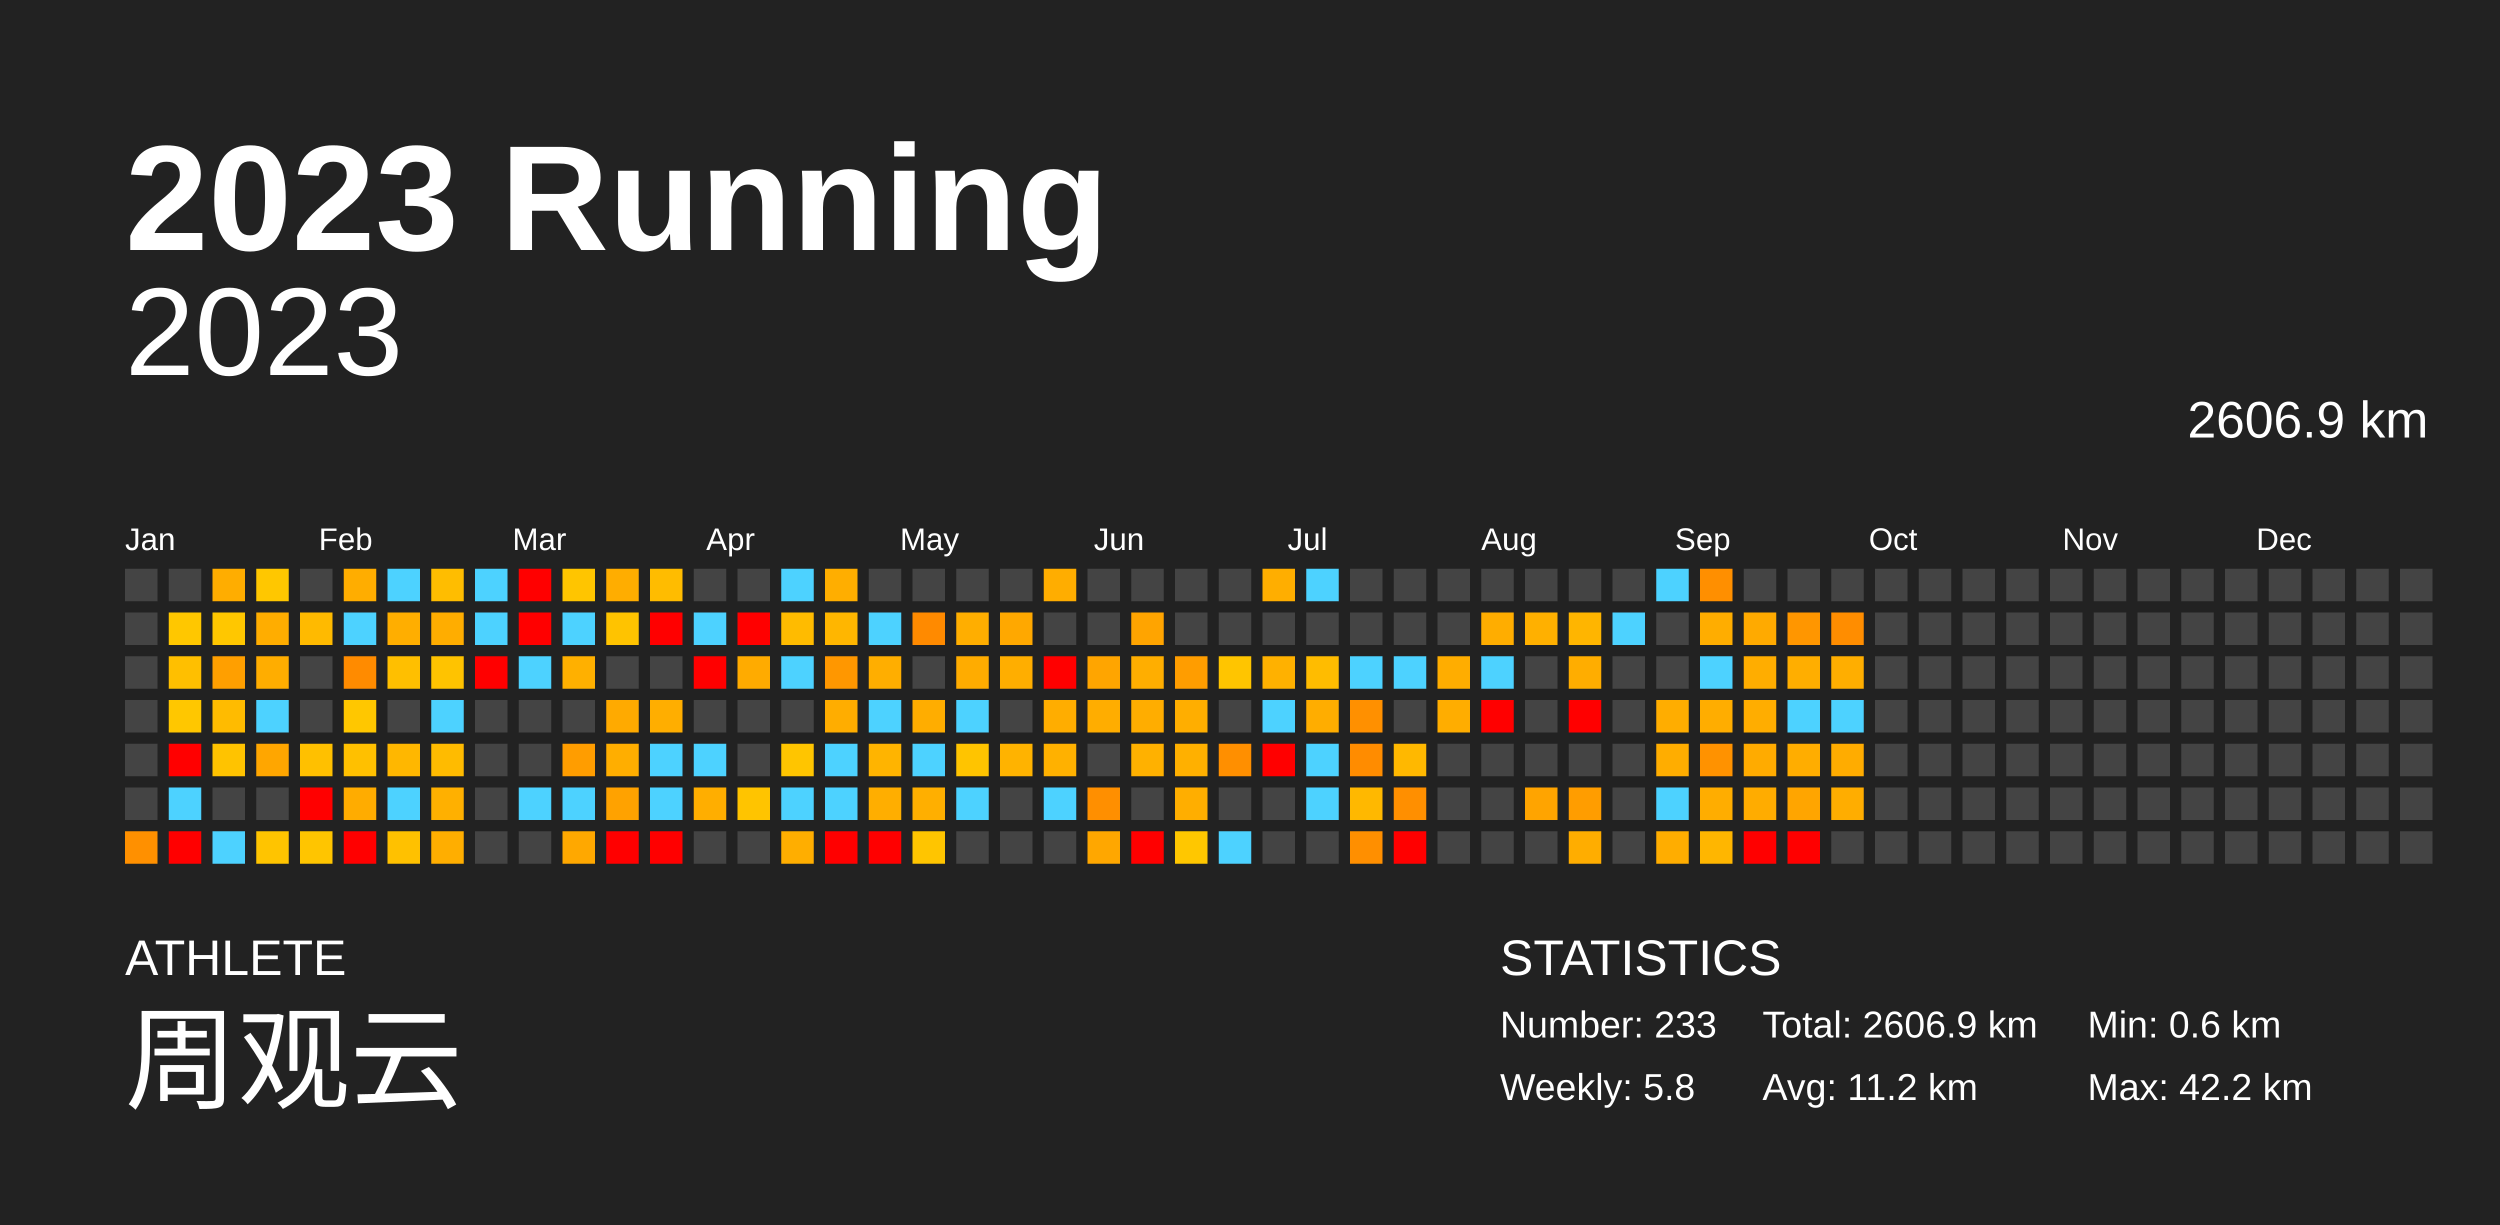
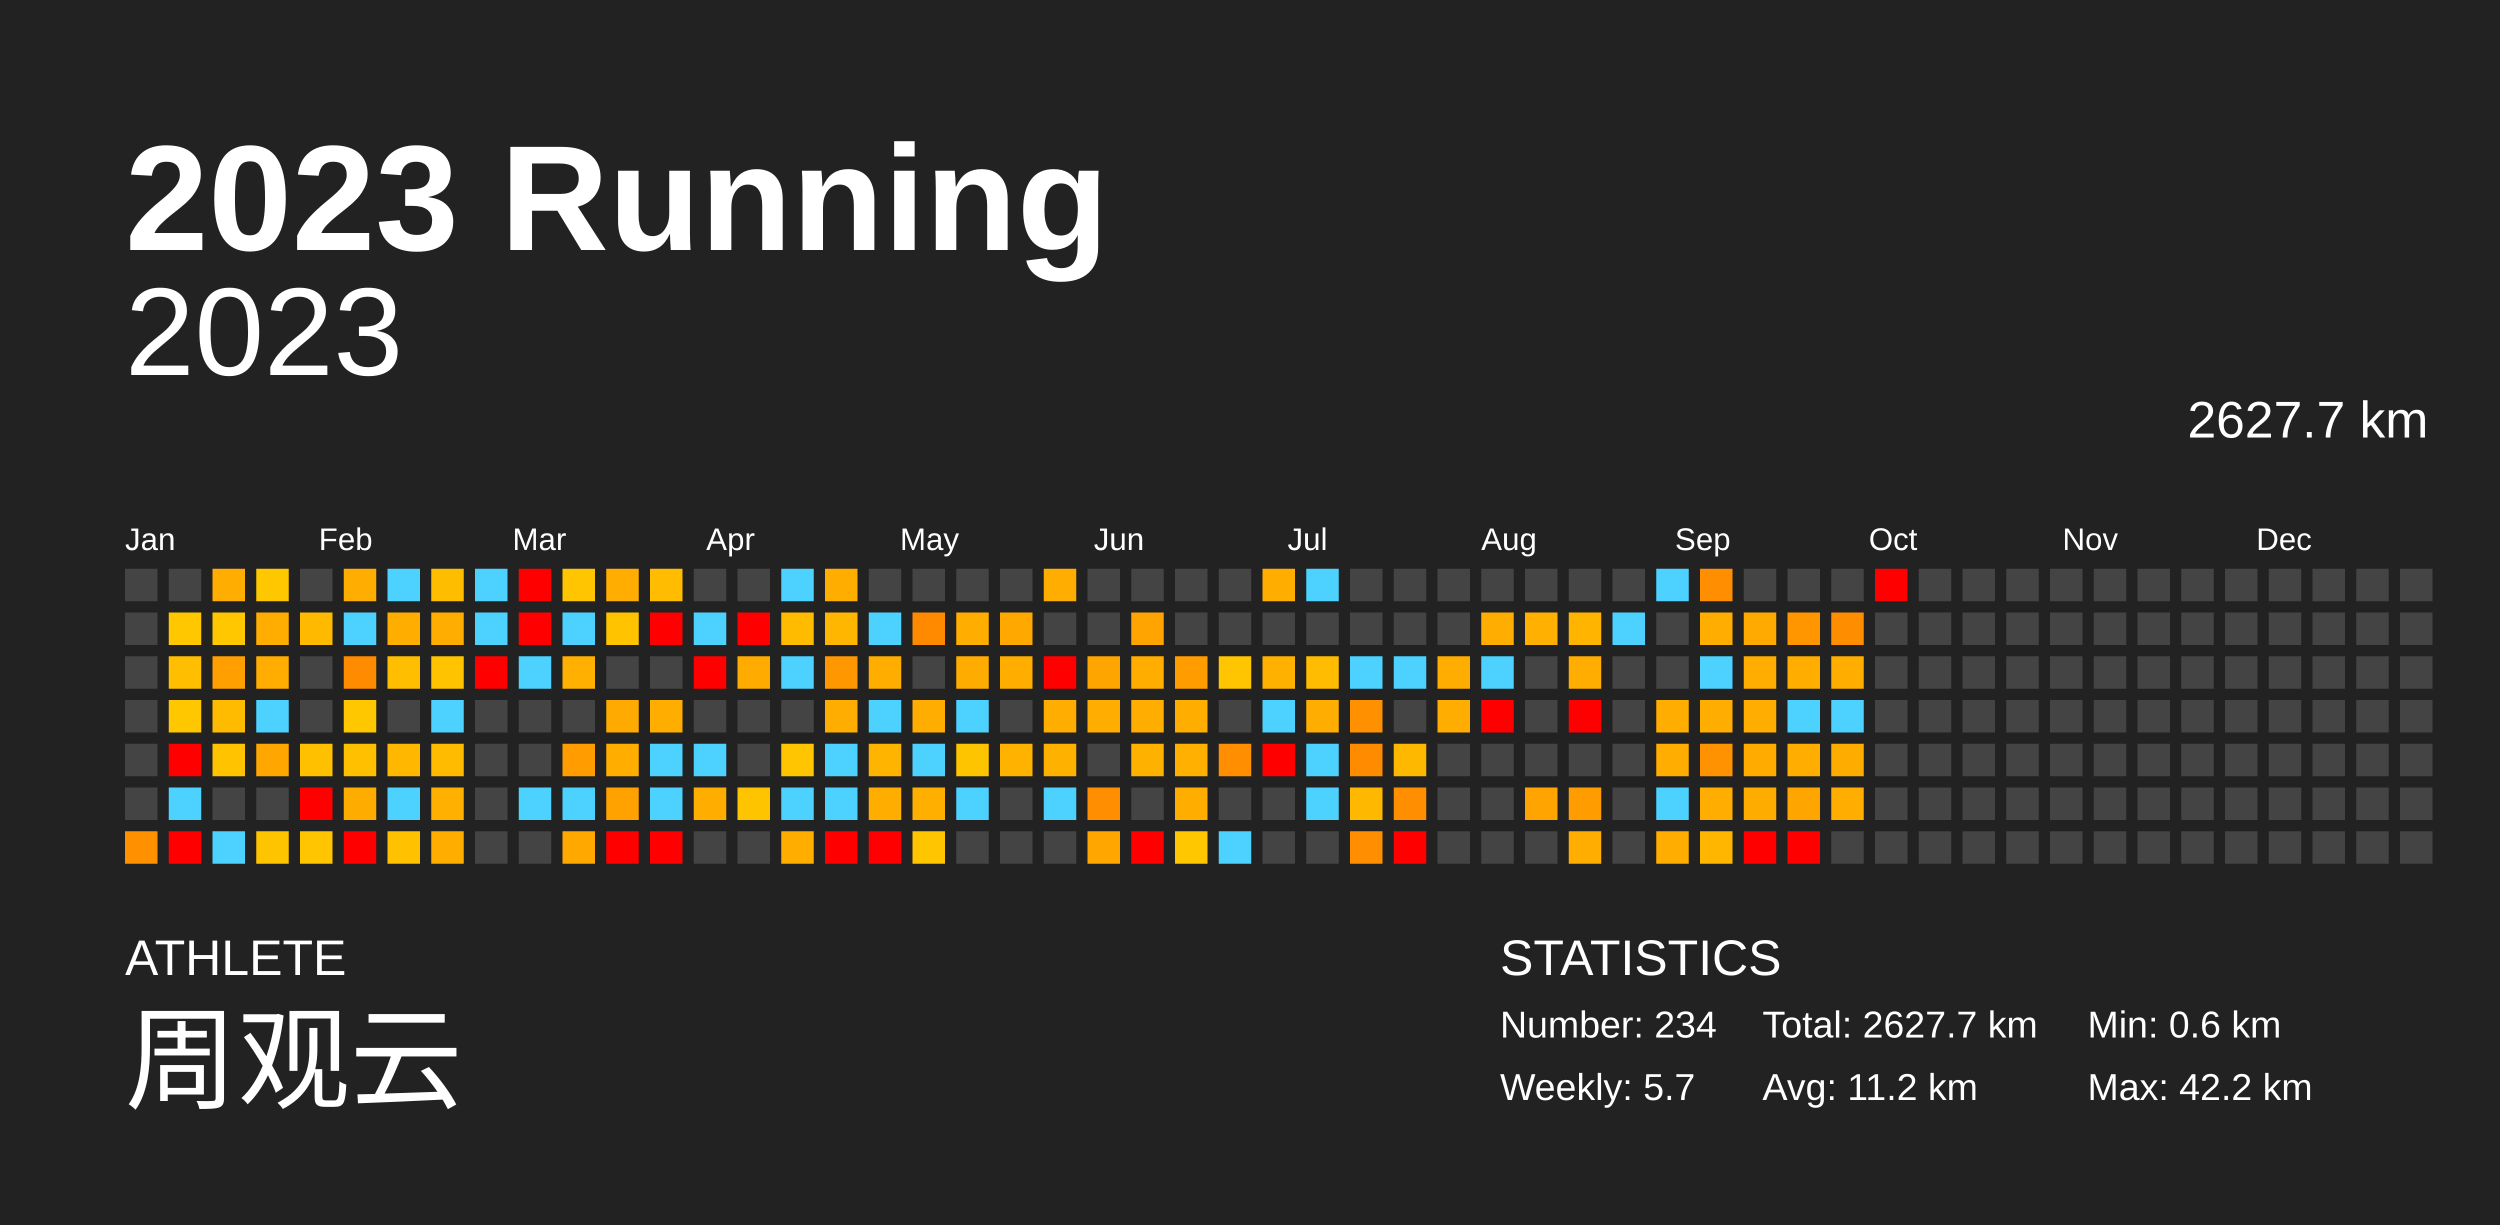
<svg xmlns="http://www.w3.org/2000/svg" baseProfile="full" height="98mm" version="1.1" viewBox="0,0,200,98" width="200mm">
  <defs />
  <rect fill="#222222" height="98" width="200" x="0" y="0" />
  <text fill="#FFFFFF" style="font-size:12px; font-family:Arial; font-weight:bold;" x="10" y="20">2023 Running</text>
  <text fill="#FFFFFF" style="font-size:4px; font-family:Arial" x="10" y="78">ATHLETE</text>
  <text fill="#FFFFFF" style="font-size:9px; font-family:Arial" x="10" y="88">周观云</text>
  <text fill="#FFFFFF" style="font-size:4px; font-family:Arial" x="120" y="78">STATISTICS</text>
-   <text fill="#FFFFFF" style="font-size:3px; font-family:Arial" x="120" y="83">Number: 233</text>
-   <text fill="#FFFFFF" style="font-size:3px; font-family:Arial" x="120" y="88">Weekly: 5.8</text>
-   <text fill="#FFFFFF" style="font-size:3px; font-family:Arial" x="141" y="83">Total: 2606.9 km</text>
+   <text fill="#FFFFFF" style="font-size:3px; font-family:Arial" x="120" y="83">Number: 234</text>
+   <text fill="#FFFFFF" style="font-size:3px; font-family:Arial" x="120" y="88">Weekly: 5.7</text>
+   <text fill="#FFFFFF" style="font-size:3px; font-family:Arial" x="141" y="83">Total: 2627.7 km</text>
  <text fill="#FFFFFF" style="font-size:3px; font-family:Arial" x="141" y="88">Avg: 11.2 km</text>
  <text fill="#FFFFFF" style="font-size:3px; font-family:Arial" x="167" y="83">Min: 0.6 km</text>
  <text fill="#FFFFFF" style="font-size:3px; font-family:Arial" x="167" y="88">Max: 42.2 km</text>
  <text alignment-baseline="hanging" fill="#FFFFFF" style="font-size:10.0px; font-family:Arial;" x="10" y="30">2023</text>
-   <text alignment-baseline="hanging" fill="#FFFFFF" style="font-size:4.125px; font-family:Arial;" x="175" y="35">2606.9 km</text>
+   <text alignment-baseline="hanging" fill="#FFFFFF" style="font-size:4.125px; font-family:Arial;" x="175" y="35">2627.7 km</text>
  <text fill="#FFFFFF" style="font-size:2.5px; font-family:Arial" x="10.0" y="44">Jan</text>
  <text fill="#FFFFFF" style="font-size:2.5px; font-family:Arial" x="25.5" y="44">Feb</text>
  <text fill="#FFFFFF" style="font-size:2.5px; font-family:Arial" x="41.0" y="44">Mar</text>
  <text fill="#FFFFFF" style="font-size:2.5px; font-family:Arial" x="56.5" y="44">Apr</text>
  <text fill="#FFFFFF" style="font-size:2.5px; font-family:Arial" x="72.0" y="44">May</text>
  <text fill="#FFFFFF" style="font-size:2.5px; font-family:Arial" x="87.5" y="44">Jun</text>
  <text fill="#FFFFFF" style="font-size:2.5px; font-family:Arial" x="103.0" y="44">Jul</text>
  <text fill="#FFFFFF" style="font-size:2.5px; font-family:Arial" x="118.5" y="44">Aug</text>
  <text fill="#FFFFFF" style="font-size:2.5px; font-family:Arial" x="134.0" y="44">Sep</text>
  <text fill="#FFFFFF" style="font-size:2.5px; font-family:Arial" x="149.5" y="44">Oct</text>
  <text fill="#FFFFFF" style="font-size:2.5px; font-family:Arial" x="165.0" y="44">Nov</text>
  <text fill="#FFFFFF" style="font-size:2.5px; font-family:Arial" x="180.5" y="44">Dec</text>
  <rect fill="#444444" height="2.6" width="2.6" x="10.0" y="45.5" />
  <rect fill="#444444" height="2.6" width="2.6" x="10.0" y="49.0" />
  <rect fill="#444444" height="2.6" width="2.6" x="10.0" y="52.5" />
  <rect fill="#444444" height="2.6" width="2.6" x="10.0" y="56.0" />
  <rect fill="#444444" height="2.6" width="2.6" x="10.0" y="59.5" />
  <rect fill="#444444" height="2.6" width="2.6" x="10.0" y="63.0" />
  <rect fill="#ff9000" height="2.6" width="2.6" x="10.0" y="66.5" />
  <rect fill="#444444" height="2.6" width="2.6" x="13.5" y="45.5" />
  <rect fill="#ffc700" height="2.6" width="2.6" x="13.5" y="49.0" />
  <rect fill="#ffbf00" height="2.6" width="2.6" x="13.5" y="52.5" />
  <rect fill="#ffc700" height="2.6" width="2.6" x="13.5" y="56.0" />
  <rect fill="red" height="2.6" width="2.6" x="13.5" y="59.5" />
  <rect fill="#4dd2ff" height="2.6" width="2.6" x="13.5" y="63.0" />
  <rect fill="red" height="2.6" width="2.6" x="13.5" y="66.5" />
  <rect fill="#ffad00" height="2.6" width="2.6" x="17.0" y="45.5" />
  <rect fill="#ffc700" height="2.6" width="2.6" x="17.0" y="49.0" />
  <rect fill="#ff9f00" height="2.6" width="2.6" x="17.0" y="52.5" />
  <rect fill="#ffbb00" height="2.6" width="2.6" x="17.0" y="56.0" />
  <rect fill="#ffc300" height="2.6" width="2.6" x="17.0" y="59.5" />
  <rect fill="#444444" height="2.6" width="2.6" x="17.0" y="63.0" />
  <rect fill="#4dd2ff" height="2.6" width="2.6" x="17.0" y="66.5" />
  <rect fill="#ffc700" height="2.6" width="2.6" x="20.5" y="45.5" />
  <rect fill="#ffad00" height="2.6" width="2.6" x="20.5" y="49.0" />
  <rect fill="#ffad00" height="2.6" width="2.6" x="20.5" y="52.5" />
  <rect fill="#4dd2ff" height="2.6" width="2.6" x="20.5" y="56.0" />
  <rect fill="#ffa600" height="2.6" width="2.6" x="20.5" y="59.5" />
  <rect fill="#444444" height="2.6" width="2.6" x="20.5" y="63.0" />
  <rect fill="#ffc400" height="2.6" width="2.6" x="20.5" y="66.5" />
  <rect fill="#444444" height="2.6" width="2.6" x="24.0" y="45.5" />
  <rect fill="#ffba00" height="2.6" width="2.6" x="24.0" y="49.0" />
  <rect fill="#444444" height="2.6" width="2.6" x="24.0" y="52.5" />
  <rect fill="#444444" height="2.6" width="2.6" x="24.0" y="56.0" />
  <rect fill="#ffc000" height="2.6" width="2.6" x="24.0" y="59.5" />
  <rect fill="red" height="2.6" width="2.6" x="24.0" y="63.0" />
  <rect fill="#ffc500" height="2.6" width="2.6" x="24.0" y="66.5" />
  <rect fill="#ffad00" height="2.6" width="2.6" x="27.5" y="45.5" />
  <rect fill="#4dd2ff" height="2.6" width="2.6" x="27.5" y="49.0" />
  <rect fill="#ff8b00" height="2.6" width="2.6" x="27.5" y="52.5" />
  <rect fill="#ffc700" height="2.6" width="2.6" x="27.5" y="56.0" />
  <rect fill="#ffc000" height="2.6" width="2.6" x="27.5" y="59.5" />
  <rect fill="#ffac00" height="2.6" width="2.6" x="27.5" y="63.0" />
  <rect fill="red" height="2.6" width="2.6" x="27.5" y="66.5" />
  <rect fill="#4dd2ff" height="2.6" width="2.6" x="31.0" y="45.5" />
  <rect fill="#ffae00" height="2.6" width="2.6" x="31.0" y="49.0" />
  <rect fill="#ffbf00" height="2.6" width="2.6" x="31.0" y="52.5" />
  <rect fill="#444444" height="2.6" width="2.6" x="31.0" y="56.0" />
  <rect fill="#ffb700" height="2.6" width="2.6" x="31.0" y="59.5" />
  <rect fill="#4dd2ff" height="2.6" width="2.6" x="31.0" y="63.0" />
  <rect fill="#ffc100" height="2.6" width="2.6" x="31.0" y="66.5" />
  <rect fill="#ffbd00" height="2.6" width="2.6" x="34.5" y="45.5" />
  <rect fill="#ffad00" height="2.6" width="2.6" x="34.5" y="49.0" />
  <rect fill="#ffc300" height="2.6" width="2.6" x="34.5" y="52.5" />
  <rect fill="#4dd2ff" height="2.6" width="2.6" x="34.5" y="56.0" />
  <rect fill="#ffbb00" height="2.6" width="2.6" x="34.5" y="59.5" />
  <rect fill="#ffb000" height="2.6" width="2.6" x="34.5" y="63.0" />
  <rect fill="#ffae00" height="2.6" width="2.6" x="34.5" y="66.5" />
  <rect fill="#4dd2ff" height="2.6" width="2.6" x="38.0" y="45.5" />
  <rect fill="#4dd2ff" height="2.6" width="2.6" x="38.0" y="49.0" />
  <rect fill="red" height="2.6" width="2.6" x="38.0" y="52.5" />
  <rect fill="#444444" height="2.6" width="2.6" x="38.0" y="56.0" />
  <rect fill="#444444" height="2.6" width="2.6" x="38.0" y="59.5" />
  <rect fill="#444444" height="2.6" width="2.6" x="38.0" y="63.0" />
  <rect fill="#444444" height="2.6" width="2.6" x="38.0" y="66.5" />
  <rect fill="red" height="2.6" width="2.6" x="41.5" y="45.5" />
  <rect fill="red" height="2.6" width="2.6" x="41.5" y="49.0" />
  <rect fill="#4dd2ff" height="2.6" width="2.6" x="41.5" y="52.5" />
  <rect fill="#444444" height="2.6" width="2.6" x="41.5" y="56.0" />
  <rect fill="#444444" height="2.6" width="2.6" x="41.5" y="59.5" />
  <rect fill="#4dd2ff" height="2.6" width="2.6" x="41.5" y="63.0" />
  <rect fill="#444444" height="2.6" width="2.6" x="41.5" y="66.5" />
  <rect fill="#ffc500" height="2.6" width="2.6" x="45.0" y="45.5" />
  <rect fill="#4dd2ff" height="2.6" width="2.6" x="45.0" y="49.0" />
  <rect fill="#ffb000" height="2.6" width="2.6" x="45.0" y="52.5" />
  <rect fill="#444444" height="2.6" width="2.6" x="45.0" y="56.0" />
  <rect fill="#ff9d00" height="2.6" width="2.6" x="45.0" y="59.5" />
  <rect fill="#4dd2ff" height="2.6" width="2.6" x="45.0" y="63.0" />
  <rect fill="#ffa800" height="2.6" width="2.6" x="45.0" y="66.5" />
  <rect fill="#ffad00" height="2.6" width="2.6" x="48.5" y="45.5" />
  <rect fill="#ffc300" height="2.6" width="2.6" x="48.5" y="49.0" />
  <rect fill="#444444" height="2.6" width="2.6" x="48.5" y="52.5" />
  <rect fill="#ffaa00" height="2.6" width="2.6" x="48.5" y="56.0" />
  <rect fill="#ffae00" height="2.6" width="2.6" x="48.5" y="59.5" />
  <rect fill="#ffa200" height="2.6" width="2.6" x="48.5" y="63.0" />
  <rect fill="red" height="2.6" width="2.6" x="48.5" y="66.5" />
  <rect fill="#ffbc00" height="2.6" width="2.6" x="52.0" y="45.5" />
  <rect fill="red" height="2.6" width="2.6" x="52.0" y="49.0" />
  <rect fill="#444444" height="2.6" width="2.6" x="52.0" y="52.5" />
  <rect fill="#ffae00" height="2.6" width="2.6" x="52.0" y="56.0" />
  <rect fill="#4dd2ff" height="2.6" width="2.6" x="52.0" y="59.5" />
  <rect fill="#4dd2ff" height="2.6" width="2.6" x="52.0" y="63.0" />
  <rect fill="red" height="2.6" width="2.6" x="52.0" y="66.5" />
  <rect fill="#444444" height="2.6" width="2.6" x="55.5" y="45.5" />
  <rect fill="#4dd2ff" height="2.6" width="2.6" x="55.5" y="49.0" />
  <rect fill="red" height="2.6" width="2.6" x="55.5" y="52.5" />
  <rect fill="#444444" height="2.6" width="2.6" x="55.5" y="56.0" />
  <rect fill="#4dd2ff" height="2.6" width="2.6" x="55.5" y="59.5" />
  <rect fill="#ffae00" height="2.6" width="2.6" x="55.5" y="63.0" />
  <rect fill="#444444" height="2.6" width="2.6" x="55.5" y="66.5" />
  <rect fill="#444444" height="2.6" width="2.6" x="59.0" y="45.5" />
  <rect fill="red" height="2.6" width="2.6" x="59.0" y="49.0" />
  <rect fill="#ffab00" height="2.6" width="2.6" x="59.0" y="52.5" />
  <rect fill="#444444" height="2.6" width="2.6" x="59.0" y="56.0" />
  <rect fill="#444444" height="2.6" width="2.6" x="59.0" y="59.5" />
  <rect fill="#ffc400" height="2.6" width="2.6" x="59.0" y="63.0" />
  <rect fill="#444444" height="2.6" width="2.6" x="59.0" y="66.5" />
  <rect fill="#4dd2ff" height="2.6" width="2.6" x="62.5" y="45.5" />
  <rect fill="#ffbb00" height="2.6" width="2.6" x="62.5" y="49.0" />
  <rect fill="#4dd2ff" height="2.6" width="2.6" x="62.5" y="52.5" />
  <rect fill="#444444" height="2.6" width="2.6" x="62.5" y="56.0" />
  <rect fill="#ffc500" height="2.6" width="2.6" x="62.5" y="59.5" />
  <rect fill="#4dd2ff" height="2.6" width="2.6" x="62.5" y="63.0" />
  <rect fill="#ffae00" height="2.6" width="2.6" x="62.5" y="66.5" />
  <rect fill="#ffae00" height="2.6" width="2.6" x="66.0" y="45.5" />
  <rect fill="#ffb600" height="2.6" width="2.6" x="66.0" y="49.0" />
  <rect fill="#ff9700" height="2.6" width="2.6" x="66.0" y="52.5" />
  <rect fill="#ffad00" height="2.6" width="2.6" x="66.0" y="56.0" />
  <rect fill="#4dd2ff" height="2.6" width="2.6" x="66.0" y="59.5" />
  <rect fill="#4dd2ff" height="2.6" width="2.6" x="66.0" y="63.0" />
  <rect fill="red" height="2.6" width="2.6" x="66.0" y="66.5" />
  <rect fill="#444444" height="2.6" width="2.6" x="69.5" y="45.5" />
  <rect fill="#4dd2ff" height="2.6" width="2.6" x="69.5" y="49.0" />
  <rect fill="#ffae00" height="2.6" width="2.6" x="69.5" y="52.5" />
  <rect fill="#4dd2ff" height="2.6" width="2.6" x="69.5" y="56.0" />
  <rect fill="#ffb400" height="2.6" width="2.6" x="69.5" y="59.5" />
  <rect fill="#ffae00" height="2.6" width="2.6" x="69.5" y="63.0" />
  <rect fill="red" height="2.6" width="2.6" x="69.5" y="66.5" />
  <rect fill="#444444" height="2.6" width="2.6" x="73.0" y="45.5" />
  <rect fill="#ff8a00" height="2.6" width="2.6" x="73.0" y="49.0" />
  <rect fill="#444444" height="2.6" width="2.6" x="73.0" y="52.5" />
  <rect fill="#ffad00" height="2.6" width="2.6" x="73.0" y="56.0" />
  <rect fill="#4dd2ff" height="2.6" width="2.6" x="73.0" y="59.5" />
  <rect fill="#ffaf00" height="2.6" width="2.6" x="73.0" y="63.0" />
  <rect fill="#ffc500" height="2.6" width="2.6" x="73.0" y="66.5" />
  <rect fill="#444444" height="2.6" width="2.6" x="76.5" y="45.5" />
  <rect fill="#ffae00" height="2.6" width="2.6" x="76.5" y="49.0" />
  <rect fill="#ffac00" height="2.6" width="2.6" x="76.5" y="52.5" />
  <rect fill="#4dd2ff" height="2.6" width="2.6" x="76.5" y="56.0" />
  <rect fill="#ffc400" height="2.6" width="2.6" x="76.5" y="59.5" />
  <rect fill="#4dd2ff" height="2.6" width="2.6" x="76.5" y="63.0" />
  <rect fill="#444444" height="2.6" width="2.6" x="76.5" y="66.5" />
  <rect fill="#444444" height="2.6" width="2.6" x="80.0" y="45.5" />
  <rect fill="#ffa800" height="2.6" width="2.6" x="80.0" y="49.0" />
  <rect fill="#ffae00" height="2.6" width="2.6" x="80.0" y="52.5" />
  <rect fill="#444444" height="2.6" width="2.6" x="80.0" y="56.0" />
  <rect fill="#ffb300" height="2.6" width="2.6" x="80.0" y="59.5" />
  <rect fill="#444444" height="2.6" width="2.6" x="80.0" y="63.0" />
  <rect fill="#444444" height="2.6" width="2.6" x="80.0" y="66.5" />
  <rect fill="#ffad00" height="2.6" width="2.6" x="83.5" y="45.5" />
  <rect fill="#444444" height="2.6" width="2.6" x="83.5" y="49.0" />
  <rect fill="red" height="2.6" width="2.6" x="83.5" y="52.5" />
  <rect fill="#ffad00" height="2.6" width="2.6" x="83.5" y="56.0" />
  <rect fill="#ffb100" height="2.6" width="2.6" x="83.5" y="59.5" />
  <rect fill="#4dd2ff" height="2.6" width="2.6" x="83.5" y="63.0" />
  <rect fill="#444444" height="2.6" width="2.6" x="83.5" y="66.5" />
  <rect fill="#444444" height="2.6" width="2.6" x="87.0" y="45.5" />
  <rect fill="#444444" height="2.6" width="2.6" x="87.0" y="49.0" />
  <rect fill="#ffa500" height="2.6" width="2.6" x="87.0" y="52.5" />
  <rect fill="#ffad00" height="2.6" width="2.6" x="87.0" y="56.0" />
  <rect fill="#444444" height="2.6" width="2.6" x="87.0" y="59.5" />
  <rect fill="#ff8f00" height="2.6" width="2.6" x="87.0" y="63.0" />
  <rect fill="#ffa700" height="2.6" width="2.6" x="87.0" y="66.5" />
  <rect fill="#444444" height="2.6" width="2.6" x="90.5" y="45.5" />
  <rect fill="#ffa400" height="2.6" width="2.6" x="90.5" y="49.0" />
  <rect fill="#ffae00" height="2.6" width="2.6" x="90.5" y="52.5" />
  <rect fill="#ffad00" height="2.6" width="2.6" x="90.5" y="56.0" />
  <rect fill="#ffb100" height="2.6" width="2.6" x="90.5" y="59.5" />
  <rect fill="#444444" height="2.6" width="2.6" x="90.5" y="63.0" />
  <rect fill="red" height="2.6" width="2.6" x="90.5" y="66.5" />
  <rect fill="#444444" height="2.6" width="2.6" x="94.0" y="45.5" />
  <rect fill="#444444" height="2.6" width="2.6" x="94.0" y="49.0" />
  <rect fill="#ff9d00" height="2.6" width="2.6" x="94.0" y="52.5" />
  <rect fill="#ffae00" height="2.6" width="2.6" x="94.0" y="56.0" />
  <rect fill="#ffb000" height="2.6" width="2.6" x="94.0" y="59.5" />
  <rect fill="#ffae00" height="2.6" width="2.6" x="94.0" y="63.0" />
  <rect fill="#ffc700" height="2.6" width="2.6" x="94.0" y="66.5" />
  <rect fill="#444444" height="2.6" width="2.6" x="97.5" y="45.5" />
  <rect fill="#444444" height="2.6" width="2.6" x="97.5" y="49.0" />
  <rect fill="#ffc500" height="2.6" width="2.6" x="97.5" y="52.5" />
  <rect fill="#444444" height="2.6" width="2.6" x="97.5" y="56.0" />
  <rect fill="#ff8f00" height="2.6" width="2.6" x="97.5" y="59.5" />
  <rect fill="#444444" height="2.6" width="2.6" x="97.5" y="63.0" />
  <rect fill="#4dd2ff" height="2.6" width="2.6" x="97.5" y="66.5" />
  <rect fill="#ffae00" height="2.6" width="2.6" x="101.0" y="45.5" />
  <rect fill="#444444" height="2.6" width="2.6" x="101.0" y="49.0" />
  <rect fill="#ffb100" height="2.6" width="2.6" x="101.0" y="52.5" />
  <rect fill="#4dd2ff" height="2.6" width="2.6" x="101.0" y="56.0" />
  <rect fill="red" height="2.6" width="2.6" x="101.0" y="59.5" />
  <rect fill="#444444" height="2.6" width="2.6" x="101.0" y="63.0" />
  <rect fill="#444444" height="2.6" width="2.6" x="101.0" y="66.5" />
  <rect fill="#4dd2ff" height="2.6" width="2.6" x="104.5" y="45.5" />
  <rect fill="#444444" height="2.6" width="2.6" x="104.5" y="49.0" />
  <rect fill="#ffbc00" height="2.6" width="2.6" x="104.5" y="52.5" />
  <rect fill="#ffad00" height="2.6" width="2.6" x="104.5" y="56.0" />
  <rect fill="#4dd2ff" height="2.6" width="2.6" x="104.5" y="59.5" />
  <rect fill="#4dd2ff" height="2.6" width="2.6" x="104.5" y="63.0" />
  <rect fill="#444444" height="2.6" width="2.6" x="104.5" y="66.5" />
  <rect fill="#444444" height="2.6" width="2.6" x="108.0" y="45.5" />
  <rect fill="#444444" height="2.6" width="2.6" x="108.0" y="49.0" />
  <rect fill="#4dd2ff" height="2.6" width="2.6" x="108.0" y="52.5" />
  <rect fill="#ff9000" height="2.6" width="2.6" x="108.0" y="56.0" />
  <rect fill="#ff8c00" height="2.6" width="2.6" x="108.0" y="59.5" />
  <rect fill="#ffb800" height="2.6" width="2.6" x="108.0" y="63.0" />
  <rect fill="#ff8f00" height="2.6" width="2.6" x="108.0" y="66.5" />
  <rect fill="#444444" height="2.6" width="2.6" x="111.5" y="45.5" />
  <rect fill="#444444" height="2.6" width="2.6" x="111.5" y="49.0" />
  <rect fill="#4dd2ff" height="2.6" width="2.6" x="111.5" y="52.5" />
  <rect fill="#444444" height="2.6" width="2.6" x="111.5" y="56.0" />
  <rect fill="#ffb800" height="2.6" width="2.6" x="111.5" y="59.5" />
  <rect fill="#ff8f00" height="2.6" width="2.6" x="111.5" y="63.0" />
  <rect fill="red" height="2.6" width="2.6" x="111.5" y="66.5" />
  <rect fill="#444444" height="2.6" width="2.6" x="115.0" y="45.5" />
  <rect fill="#444444" height="2.6" width="2.6" x="115.0" y="49.0" />
  <rect fill="#ffad00" height="2.6" width="2.6" x="115.0" y="52.5" />
  <rect fill="#ffad00" height="2.6" width="2.6" x="115.0" y="56.0" />
  <rect fill="#444444" height="2.6" width="2.6" x="115.0" y="59.5" />
  <rect fill="#444444" height="2.6" width="2.6" x="115.0" y="63.0" />
  <rect fill="#444444" height="2.6" width="2.6" x="115.0" y="66.5" />
  <rect fill="#444444" height="2.6" width="2.6" x="118.5" y="45.5" />
  <rect fill="#ffad00" height="2.6" width="2.6" x="118.5" y="49.0" />
  <rect fill="#4dd2ff" height="2.6" width="2.6" x="118.5" y="52.5" />
  <rect fill="red" height="2.6" width="2.6" x="118.5" y="56.0" />
  <rect fill="#444444" height="2.6" width="2.6" x="118.5" y="59.5" />
  <rect fill="#444444" height="2.6" width="2.6" x="118.5" y="63.0" />
  <rect fill="#444444" height="2.6" width="2.6" x="118.5" y="66.5" />
  <rect fill="#444444" height="2.6" width="2.6" x="122.0" y="45.5" />
  <rect fill="#ffb000" height="2.6" width="2.6" x="122.0" y="49.0" />
  <rect fill="#444444" height="2.6" width="2.6" x="122.0" y="52.5" />
  <rect fill="#444444" height="2.6" width="2.6" x="122.0" y="56.0" />
  <rect fill="#444444" height="2.6" width="2.6" x="122.0" y="59.5" />
  <rect fill="#ffa400" height="2.6" width="2.6" x="122.0" y="63.0" />
  <rect fill="#444444" height="2.6" width="2.6" x="122.0" y="66.5" />
  <rect fill="#444444" height="2.6" width="2.6" x="125.5" y="45.5" />
  <rect fill="#ffb500" height="2.6" width="2.6" x="125.5" y="49.0" />
  <rect fill="#ffad00" height="2.6" width="2.6" x="125.5" y="52.5" />
  <rect fill="red" height="2.6" width="2.6" x="125.5" y="56.0" />
  <rect fill="#444444" height="2.6" width="2.6" x="125.5" y="59.5" />
  <rect fill="#ff9d00" height="2.6" width="2.6" x="125.5" y="63.0" />
  <rect fill="#ffad00" height="2.6" width="2.6" x="125.5" y="66.5" />
  <rect fill="#444444" height="2.6" width="2.6" x="129.0" y="45.5" />
  <rect fill="#4dd2ff" height="2.6" width="2.6" x="129.0" y="49.0" />
  <rect fill="#444444" height="2.6" width="2.6" x="129.0" y="52.5" />
  <rect fill="#444444" height="2.6" width="2.6" x="129.0" y="56.0" />
  <rect fill="#444444" height="2.6" width="2.6" x="129.0" y="59.5" />
  <rect fill="#444444" height="2.6" width="2.6" x="129.0" y="63.0" />
  <rect fill="#444444" height="2.6" width="2.6" x="129.0" y="66.5" />
  <rect fill="#4dd2ff" height="2.6" width="2.6" x="132.5" y="45.5" />
  <rect fill="#444444" height="2.6" width="2.6" x="132.5" y="49.0" />
  <rect fill="#444444" height="2.6" width="2.6" x="132.5" y="52.5" />
  <rect fill="#ffad00" height="2.6" width="2.6" x="132.5" y="56.0" />
  <rect fill="#ffad00" height="2.6" width="2.6" x="132.5" y="59.5" />
  <rect fill="#4dd2ff" height="2.6" width="2.6" x="132.5" y="63.0" />
  <rect fill="#ffad00" height="2.6" width="2.6" x="132.5" y="66.5" />
  <rect fill="#ff8f00" height="2.6" width="2.6" x="136.0" y="45.5" />
  <rect fill="#ffad00" height="2.6" width="2.6" x="136.0" y="49.0" />
  <rect fill="#4dd2ff" height="2.6" width="2.6" x="136.0" y="52.5" />
  <rect fill="#ffad00" height="2.6" width="2.6" x="136.0" y="56.0" />
  <rect fill="#ff9200" height="2.6" width="2.6" x="136.0" y="59.5" />
  <rect fill="#ffad00" height="2.6" width="2.6" x="136.0" y="63.0" />
  <rect fill="#ffb600" height="2.6" width="2.6" x="136.0" y="66.5" />
  <rect fill="#444444" height="2.6" width="2.6" x="139.5" y="45.5" />
  <rect fill="#ffaa00" height="2.6" width="2.6" x="139.5" y="49.0" />
  <rect fill="#ffad00" height="2.6" width="2.6" x="139.5" y="52.5" />
  <rect fill="#ffad00" height="2.6" width="2.6" x="139.5" y="56.0" />
  <rect fill="#ffab00" height="2.6" width="2.6" x="139.5" y="59.5" />
  <rect fill="#ffac00" height="2.6" width="2.6" x="139.5" y="63.0" />
  <rect fill="red" height="2.6" width="2.6" x="139.5" y="66.5" />
  <rect fill="#444444" height="2.6" width="2.6" x="143.0" y="45.5" />
  <rect fill="#ff9600" height="2.6" width="2.6" x="143.0" y="49.0" />
  <rect fill="#ffae00" height="2.6" width="2.6" x="143.0" y="52.5" />
  <rect fill="#4dd2ff" height="2.6" width="2.6" x="143.0" y="56.0" />
  <rect fill="#ffad00" height="2.6" width="2.6" x="143.0" y="59.5" />
  <rect fill="#ffa500" height="2.6" width="2.6" x="143.0" y="63.0" />
  <rect fill="red" height="2.6" width="2.6" x="143.0" y="66.5" />
  <rect fill="#444444" height="2.6" width="2.6" x="146.5" y="45.5" />
  <rect fill="#ff8d00" height="2.6" width="2.6" x="146.5" y="49.0" />
  <rect fill="#ffae00" height="2.6" width="2.6" x="146.5" y="52.5" />
  <rect fill="#4dd2ff" height="2.6" width="2.6" x="146.5" y="56.0" />
  <rect fill="#ffac00" height="2.6" width="2.6" x="146.5" y="59.5" />
  <rect fill="#ffad00" height="2.6" width="2.6" x="146.5" y="63.0" />
  <rect fill="#444444" height="2.6" width="2.6" x="146.5" y="66.5" />
-   <rect fill="#444444" height="2.6" width="2.6" x="150.0" y="45.5" />
+   <rect fill="red" height="2.6" width="2.6" x="150.0" y="45.5" />
  <rect fill="#444444" height="2.6" width="2.6" x="150.0" y="49.0" />
  <rect fill="#444444" height="2.6" width="2.6" x="150.0" y="52.5" />
  <rect fill="#444444" height="2.6" width="2.6" x="150.0" y="56.0" />
  <rect fill="#444444" height="2.6" width="2.6" x="150.0" y="59.5" />
  <rect fill="#444444" height="2.6" width="2.6" x="150.0" y="63.0" />
  <rect fill="#444444" height="2.6" width="2.6" x="150.0" y="66.5" />
  <rect fill="#444444" height="2.6" width="2.6" x="153.5" y="45.5" />
  <rect fill="#444444" height="2.6" width="2.6" x="153.5" y="49.0" />
  <rect fill="#444444" height="2.6" width="2.6" x="153.5" y="52.5" />
  <rect fill="#444444" height="2.6" width="2.6" x="153.5" y="56.0" />
  <rect fill="#444444" height="2.6" width="2.6" x="153.5" y="59.5" />
  <rect fill="#444444" height="2.6" width="2.6" x="153.5" y="63.0" />
  <rect fill="#444444" height="2.6" width="2.6" x="153.5" y="66.5" />
  <rect fill="#444444" height="2.6" width="2.6" x="157.0" y="45.5" />
  <rect fill="#444444" height="2.6" width="2.6" x="157.0" y="49.0" />
  <rect fill="#444444" height="2.6" width="2.6" x="157.0" y="52.5" />
  <rect fill="#444444" height="2.6" width="2.6" x="157.0" y="56.0" />
  <rect fill="#444444" height="2.6" width="2.6" x="157.0" y="59.5" />
  <rect fill="#444444" height="2.6" width="2.6" x="157.0" y="63.0" />
  <rect fill="#444444" height="2.6" width="2.6" x="157.0" y="66.5" />
  <rect fill="#444444" height="2.6" width="2.6" x="160.5" y="45.5" />
  <rect fill="#444444" height="2.6" width="2.6" x="160.5" y="49.0" />
  <rect fill="#444444" height="2.6" width="2.6" x="160.5" y="52.5" />
  <rect fill="#444444" height="2.6" width="2.6" x="160.5" y="56.0" />
  <rect fill="#444444" height="2.6" width="2.6" x="160.5" y="59.5" />
  <rect fill="#444444" height="2.6" width="2.6" x="160.5" y="63.0" />
  <rect fill="#444444" height="2.6" width="2.6" x="160.5" y="66.5" />
  <rect fill="#444444" height="2.6" width="2.6" x="164.0" y="45.5" />
  <rect fill="#444444" height="2.6" width="2.6" x="164.0" y="49.0" />
  <rect fill="#444444" height="2.6" width="2.6" x="164.0" y="52.5" />
  <rect fill="#444444" height="2.6" width="2.6" x="164.0" y="56.0" />
  <rect fill="#444444" height="2.6" width="2.6" x="164.0" y="59.5" />
  <rect fill="#444444" height="2.6" width="2.6" x="164.0" y="63.0" />
  <rect fill="#444444" height="2.6" width="2.6" x="164.0" y="66.5" />
  <rect fill="#444444" height="2.6" width="2.6" x="167.5" y="45.5" />
  <rect fill="#444444" height="2.6" width="2.6" x="167.5" y="49.0" />
  <rect fill="#444444" height="2.6" width="2.6" x="167.5" y="52.5" />
  <rect fill="#444444" height="2.6" width="2.6" x="167.5" y="56.0" />
  <rect fill="#444444" height="2.6" width="2.6" x="167.5" y="59.5" />
  <rect fill="#444444" height="2.6" width="2.6" x="167.5" y="63.0" />
  <rect fill="#444444" height="2.6" width="2.6" x="167.5" y="66.5" />
  <rect fill="#444444" height="2.6" width="2.6" x="171.0" y="45.5" />
  <rect fill="#444444" height="2.6" width="2.6" x="171.0" y="49.0" />
  <rect fill="#444444" height="2.6" width="2.6" x="171.0" y="52.5" />
  <rect fill="#444444" height="2.6" width="2.6" x="171.0" y="56.0" />
  <rect fill="#444444" height="2.6" width="2.6" x="171.0" y="59.5" />
  <rect fill="#444444" height="2.6" width="2.6" x="171.0" y="63.0" />
  <rect fill="#444444" height="2.6" width="2.6" x="171.0" y="66.5" />
  <rect fill="#444444" height="2.6" width="2.6" x="174.5" y="45.5" />
  <rect fill="#444444" height="2.6" width="2.6" x="174.5" y="49.0" />
  <rect fill="#444444" height="2.6" width="2.6" x="174.5" y="52.5" />
  <rect fill="#444444" height="2.6" width="2.6" x="174.5" y="56.0" />
  <rect fill="#444444" height="2.6" width="2.6" x="174.5" y="59.5" />
  <rect fill="#444444" height="2.6" width="2.6" x="174.5" y="63.0" />
  <rect fill="#444444" height="2.6" width="2.6" x="174.5" y="66.5" />
  <rect fill="#444444" height="2.6" width="2.6" x="178.0" y="45.5" />
  <rect fill="#444444" height="2.6" width="2.6" x="178.0" y="49.0" />
  <rect fill="#444444" height="2.6" width="2.6" x="178.0" y="52.5" />
  <rect fill="#444444" height="2.6" width="2.6" x="178.0" y="56.0" />
  <rect fill="#444444" height="2.6" width="2.6" x="178.0" y="59.5" />
  <rect fill="#444444" height="2.6" width="2.6" x="178.0" y="63.0" />
  <rect fill="#444444" height="2.6" width="2.6" x="178.0" y="66.5" />
  <rect fill="#444444" height="2.6" width="2.6" x="181.5" y="45.5" />
  <rect fill="#444444" height="2.6" width="2.6" x="181.5" y="49.0" />
  <rect fill="#444444" height="2.6" width="2.6" x="181.5" y="52.5" />
  <rect fill="#444444" height="2.6" width="2.6" x="181.5" y="56.0" />
  <rect fill="#444444" height="2.6" width="2.6" x="181.5" y="59.5" />
  <rect fill="#444444" height="2.6" width="2.6" x="181.5" y="63.0" />
  <rect fill="#444444" height="2.6" width="2.6" x="181.5" y="66.5" />
  <rect fill="#444444" height="2.6" width="2.6" x="185.0" y="45.5" />
  <rect fill="#444444" height="2.6" width="2.6" x="185.0" y="49.0" />
  <rect fill="#444444" height="2.6" width="2.6" x="185.0" y="52.5" />
  <rect fill="#444444" height="2.6" width="2.6" x="185.0" y="56.0" />
  <rect fill="#444444" height="2.6" width="2.6" x="185.0" y="59.5" />
  <rect fill="#444444" height="2.6" width="2.6" x="185.0" y="63.0" />
  <rect fill="#444444" height="2.6" width="2.6" x="185.0" y="66.5" />
  <rect fill="#444444" height="2.6" width="2.6" x="188.5" y="45.5" />
  <rect fill="#444444" height="2.6" width="2.6" x="188.5" y="49.0" />
  <rect fill="#444444" height="2.6" width="2.6" x="188.5" y="52.5" />
  <rect fill="#444444" height="2.6" width="2.6" x="188.5" y="56.0" />
  <rect fill="#444444" height="2.6" width="2.6" x="188.5" y="59.5" />
  <rect fill="#444444" height="2.6" width="2.6" x="188.5" y="63.0" />
  <rect fill="#444444" height="2.6" width="2.6" x="188.5" y="66.5" />
  <rect fill="#444444" height="2.6" width="2.6" x="192.0" y="45.5" />
  <rect fill="#444444" height="2.6" width="2.6" x="192.0" y="49.0" />
  <rect fill="#444444" height="2.6" width="2.6" x="192.0" y="52.5" />
  <rect fill="#444444" height="2.6" width="2.6" x="192.0" y="56.0" />
  <rect fill="#444444" height="2.6" width="2.6" x="192.0" y="59.5" />
  <rect fill="#444444" height="2.6" width="2.6" x="192.0" y="63.0" />
  <rect fill="#444444" height="2.6" width="2.6" x="192.0" y="66.5" />
</svg>
